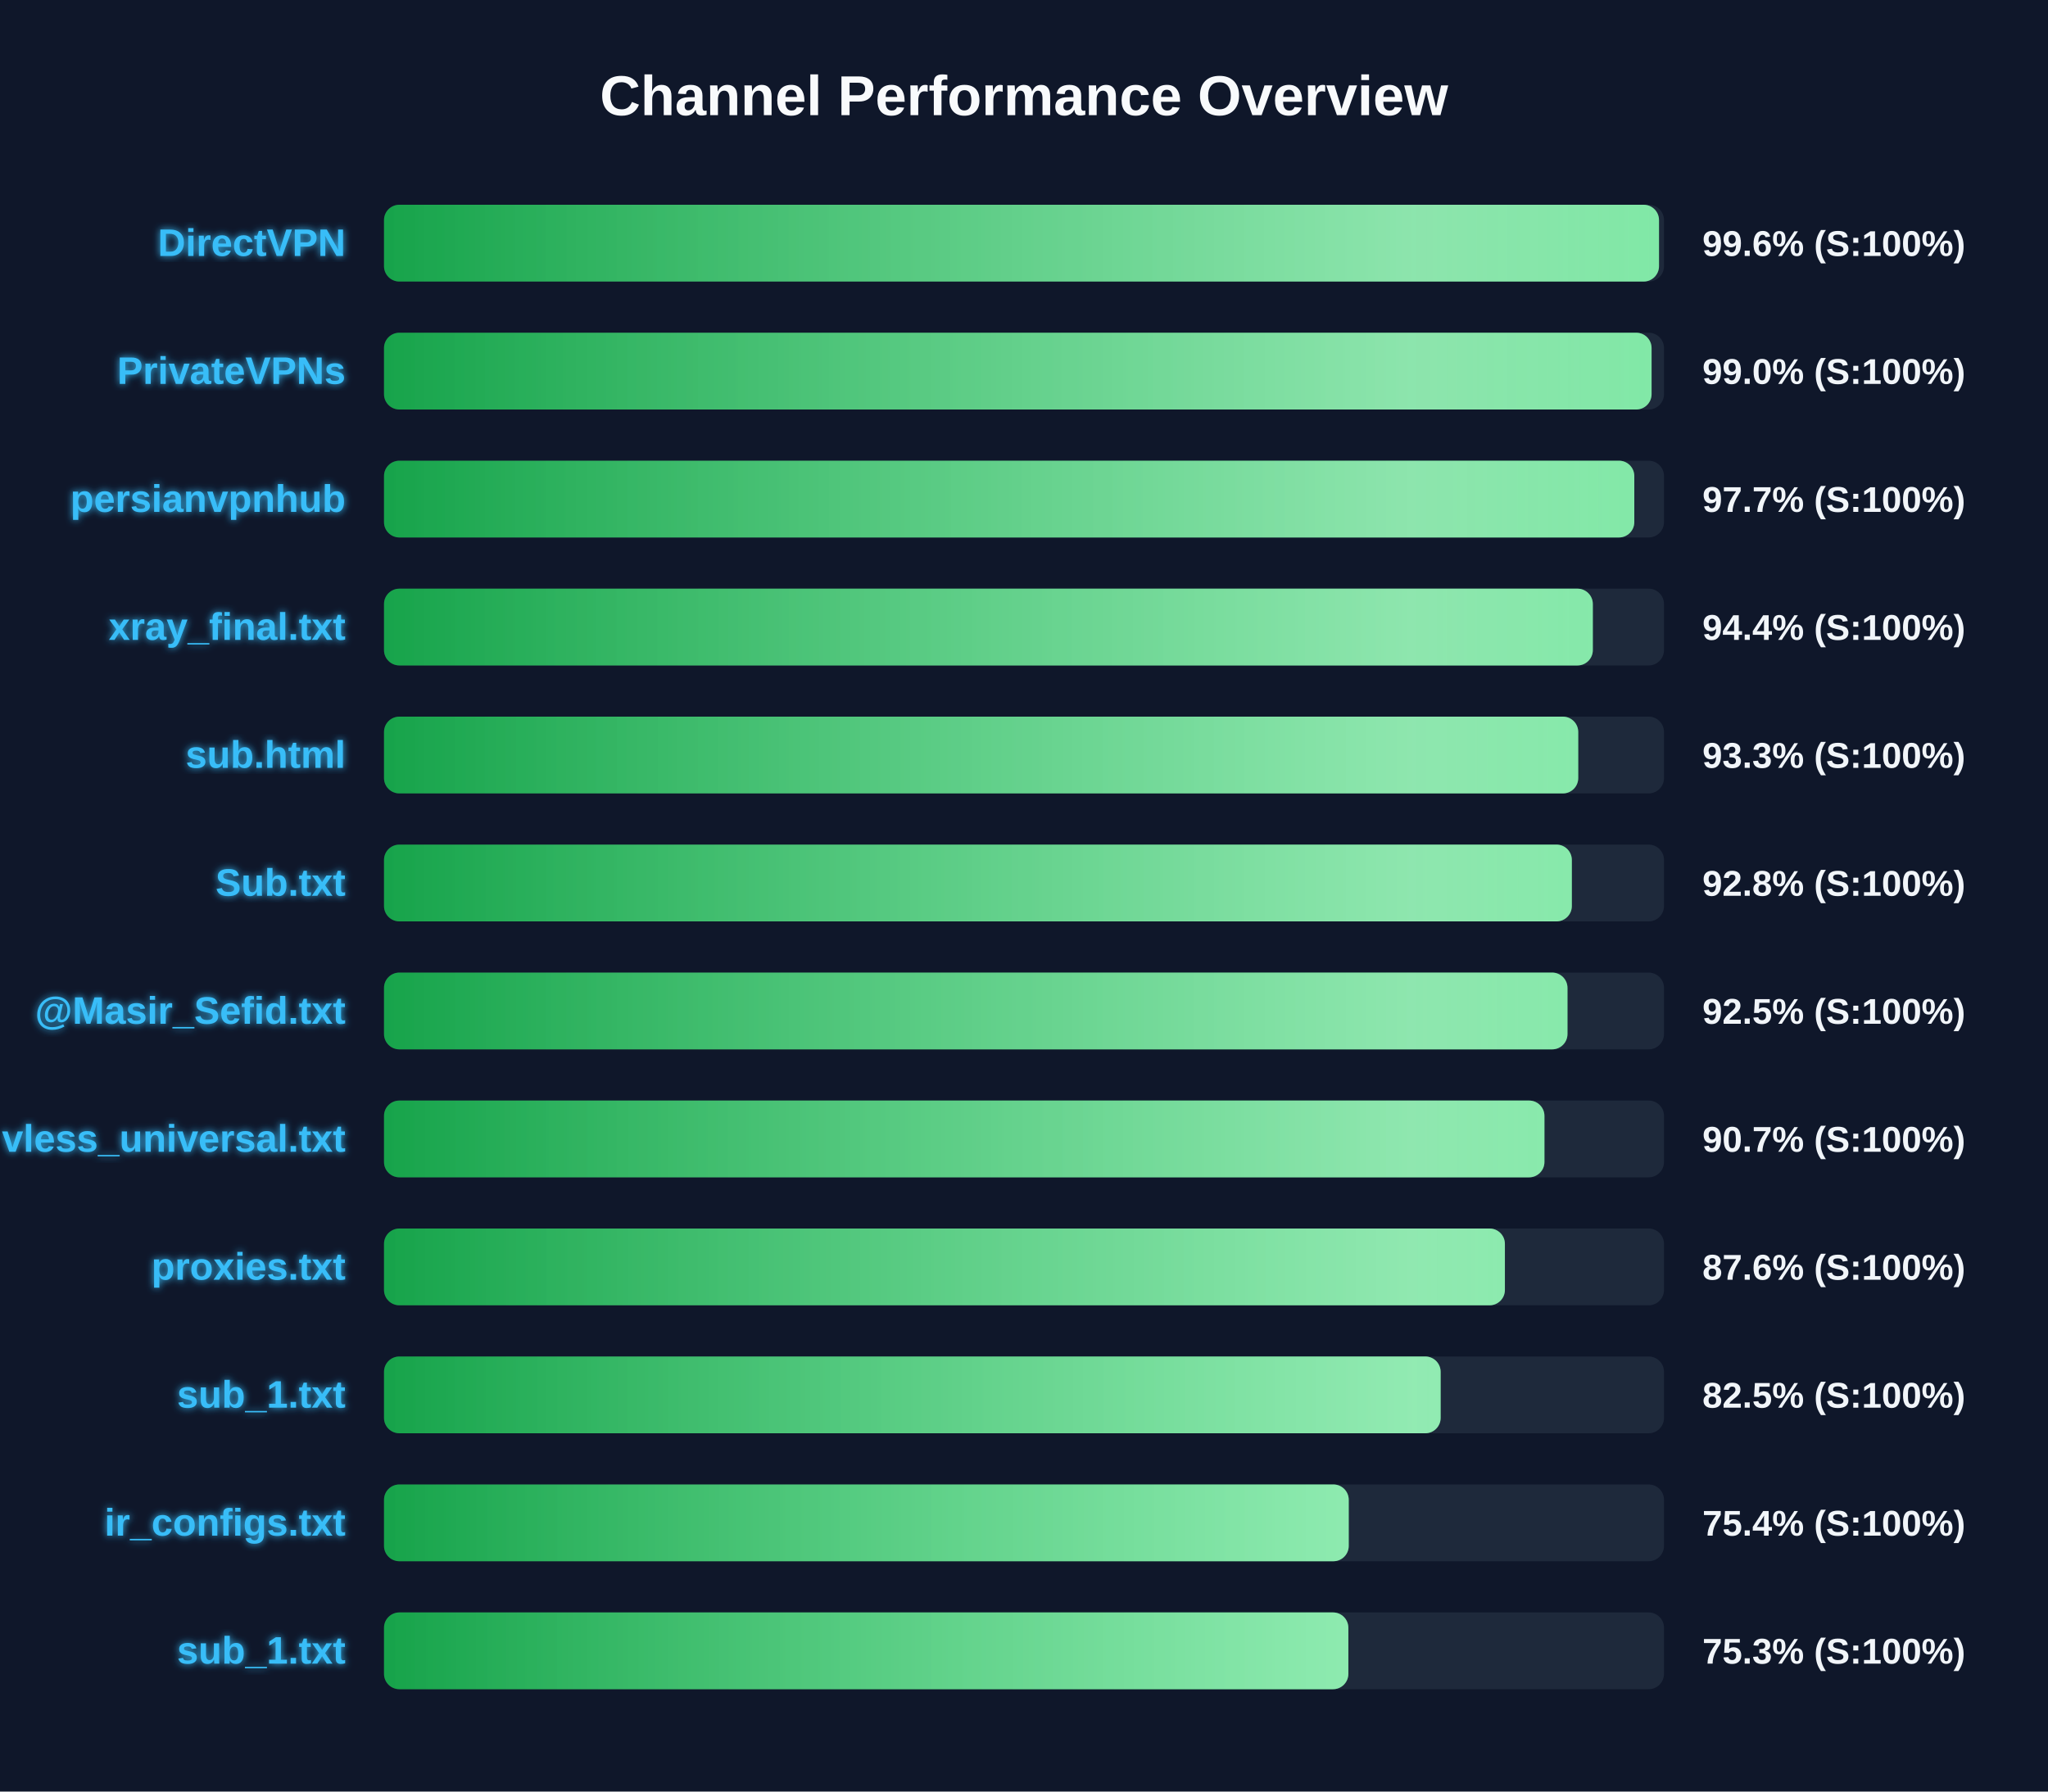
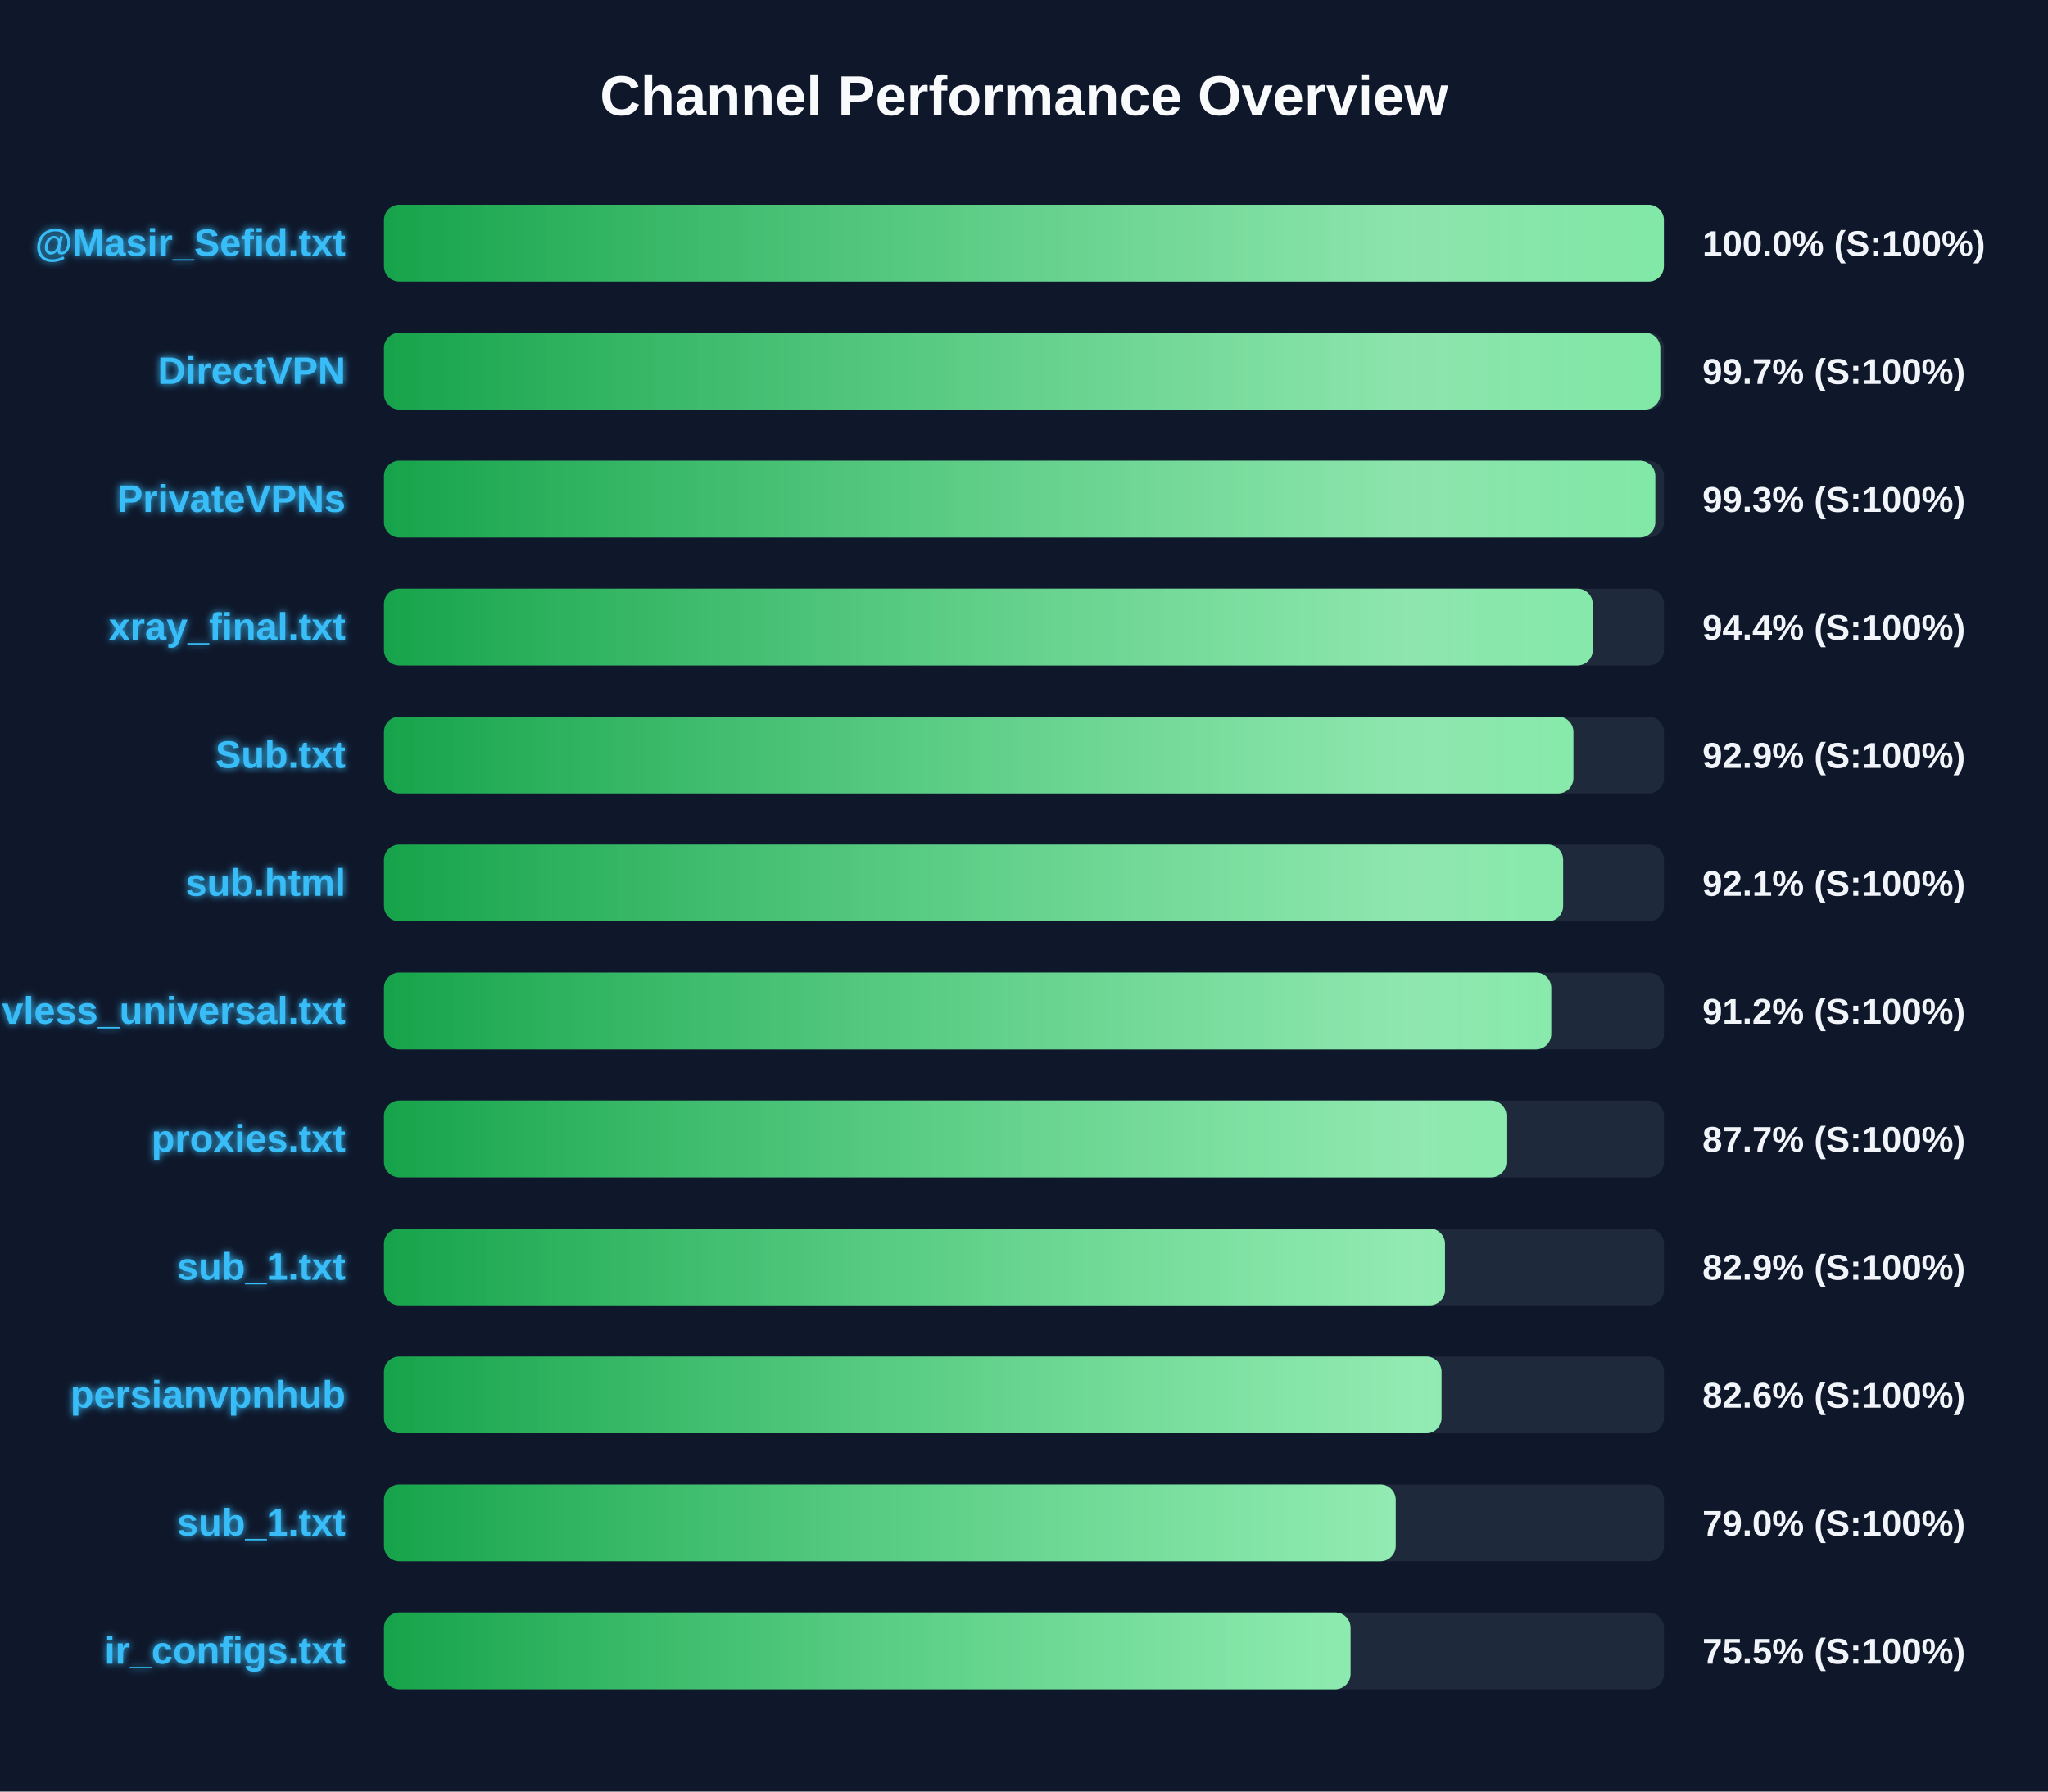
<svg xmlns="http://www.w3.org/2000/svg" width="800" height="700" version="1.1">
  <defs>
    <linearGradient id="grad-green" x1="0%" y1="0%" x2="100%" y2="0%">
      <stop offset="0%" stop-color="#16a34a" />
      <stop offset="100%" stop-color="#4ade80" />
    </linearGradient>
    <linearGradient id="grad-yellow" x1="0%" y1="0%" x2="100%" y2="0%">
      <stop offset="0%" stop-color="#ca8a04" />
      <stop offset="100%" stop-color="#fde047" />
    </linearGradient>
    <linearGradient id="grad-red" x1="0%" y1="0%" x2="100%" y2="0%">
      <stop offset="0%" stop-color="#dc2626" />
      <stop offset="100%" stop-color="#f87171" />
    </linearGradient>
    <linearGradient id="shimmer" x1="0%" y1="0%" x2="100%" y2="0%">
      <stop offset="0%" stop-color="rgba(255,255,255,0)" />
      <stop offset="50%" stop-color="rgba(255,255,255,0.4)" />
      <stop offset="100%" stop-color="rgba(255,255,255,0)" />
    </linearGradient>
    <filter id="glow" x="-20%" y="-20%" width="140%" height="140%">
      <feGaussianBlur stdDeviation="1.5" result="blur" />
      <feComposite in="SourceGraphic" in2="blur" operator="over" />
    </filter>
  </defs>
  <style>
        .bg-rect { fill: #0f172a; }
        .title { font: bold 22px 'Segoe UI', Arial, sans-serif; fill: #f8fafc; }
        .row { font: bold 15px 'Segoe UI', Arial, sans-serif; fill: #38bdf8; filter: url(#glow); }
        .score { font: bold 14px 'Segoe UI', Arial, sans-serif; fill: #f1f5f9; }
        @keyframes shimmer-anim {
            0% { transform: translateX(-100%); }
            100% { transform: translateX(200%); }
        }
        .shimmer-rect {
            animation: shimmer-anim 2.5s infinite linear;
        }
    </style>
  <rect width="100%" height="100%" class="bg-rect" />
  <text x="400" y="45" text-anchor="middle" class="title">Channel Performance Overview</text>
  <rect x="150" y="80" width="500" height="30" fill="#1e293b" rx="6" />
  <clipPath id="clip-0">
-     <rect x="150" y="80" width="498.05" height="30" rx="6" />
+     <rect x="150" y="80" width="499.95" height="30" rx="6" />
  </clipPath>
-   <rect x="150" y="80" width="498.05" height="30" fill="url(#grad-green)" rx="6" />
+   <rect x="150" y="80" width="499.95" height="30" fill="url(#grad-green)" rx="6" />
  <g clip-path="url(#clip-0)">
    <rect x="150" y="80" width="100%" height="30" fill="url(#shimmer)" class="shimmer-rect" />
  </g>
-   <text x="135" y="100" text-anchor="end" class="row">DirectVPN</text>
-   <text x="665" y="100" text-anchor="start" class="score">99.6% (S:100%)</text>
+   <text x="135" y="100" text-anchor="end" class="row">@Masir_Sefid.txt</text>
+   <text x="665" y="100" text-anchor="start" class="score">100.0% (S:100%)</text>
  <rect x="150" y="130" width="500" height="30" fill="#1e293b" rx="6" />
  <clipPath id="clip-1">
-     <rect x="150" y="130" width="495.15" height="30" rx="6" />
+     <rect x="150" y="130" width="498.55" height="30" rx="6" />
  </clipPath>
-   <rect x="150" y="130" width="495.15" height="30" fill="url(#grad-green)" rx="6" />
+   <rect x="150" y="130" width="498.55" height="30" fill="url(#grad-green)" rx="6" />
  <g clip-path="url(#clip-1)">
    <rect x="150" y="130" width="100%" height="30" fill="url(#shimmer)" class="shimmer-rect" />
  </g>
-   <text x="135" y="150" text-anchor="end" class="row">PrivateVPNs</text>
-   <text x="665" y="150" text-anchor="start" class="score">99.0% (S:100%)</text>
+   <text x="135" y="150" text-anchor="end" class="row">DirectVPN</text>
+   <text x="665" y="150" text-anchor="start" class="score">99.7% (S:100%)</text>
  <rect x="150" y="180" width="500" height="30" fill="#1e293b" rx="6" />
  <clipPath id="clip-2">
-     <rect x="150" y="180" width="488.4" height="30" rx="6" />
+     <rect x="150" y="180" width="496.6" height="30" rx="6" />
  </clipPath>
-   <rect x="150" y="180" width="488.4" height="30" fill="url(#grad-green)" rx="6" />
+   <rect x="150" y="180" width="496.6" height="30" fill="url(#grad-green)" rx="6" />
  <g clip-path="url(#clip-2)">
    <rect x="150" y="180" width="100%" height="30" fill="url(#shimmer)" class="shimmer-rect" />
  </g>
-   <text x="135" y="200" text-anchor="end" class="row">persianvpnhub</text>
-   <text x="665" y="200" text-anchor="start" class="score">97.7% (S:100%)</text>
+   <text x="135" y="200" text-anchor="end" class="row">PrivateVPNs</text>
+   <text x="665" y="200" text-anchor="start" class="score">99.3% (S:100%)</text>
  <rect x="150" y="230" width="500" height="30" fill="#1e293b" rx="6" />
  <clipPath id="clip-3">
-     <rect x="150" y="230" width="472.2" height="30" rx="6" />
+     <rect x="150" y="230" width="472.15" height="30" rx="6" />
  </clipPath>
-   <rect x="150" y="230" width="472.2" height="30" fill="url(#grad-green)" rx="6" />
+   <rect x="150" y="230" width="472.15" height="30" fill="url(#grad-green)" rx="6" />
  <g clip-path="url(#clip-3)">
    <rect x="150" y="230" width="100%" height="30" fill="url(#shimmer)" class="shimmer-rect" />
  </g>
  <text x="135" y="250" text-anchor="end" class="row">xray_final.txt</text>
  <text x="665" y="250" text-anchor="start" class="score">94.4% (S:100%)</text>
  <rect x="150" y="280" width="500" height="30" fill="#1e293b" rx="6" />
  <clipPath id="clip-4">
-     <rect x="150" y="280" width="466.5" height="30" rx="6" />
+     <rect x="150" y="280" width="464.6" height="30" rx="6" />
  </clipPath>
-   <rect x="150" y="280" width="466.5" height="30" fill="url(#grad-green)" rx="6" />
+   <rect x="150" y="280" width="464.6" height="30" fill="url(#grad-green)" rx="6" />
  <g clip-path="url(#clip-4)">
    <rect x="150" y="280" width="100%" height="30" fill="url(#shimmer)" class="shimmer-rect" />
  </g>
-   <text x="135" y="300" text-anchor="end" class="row">sub.html</text>
-   <text x="665" y="300" text-anchor="start" class="score">93.3% (S:100%)</text>
+   <text x="135" y="300" text-anchor="end" class="row">Sub.txt</text>
+   <text x="665" y="300" text-anchor="start" class="score">92.9% (S:100%)</text>
  <rect x="150" y="330" width="500" height="30" fill="#1e293b" rx="6" />
  <clipPath id="clip-5">
-     <rect x="150" y="330" width="464.0" height="30" rx="6" />
+     <rect x="150" y="330" width="460.6" height="30" rx="6" />
  </clipPath>
-   <rect x="150" y="330" width="464.0" height="30" fill="url(#grad-green)" rx="6" />
+   <rect x="150" y="330" width="460.6" height="30" fill="url(#grad-green)" rx="6" />
  <g clip-path="url(#clip-5)">
    <rect x="150" y="330" width="100%" height="30" fill="url(#shimmer)" class="shimmer-rect" />
  </g>
-   <text x="135" y="350" text-anchor="end" class="row">Sub.txt</text>
-   <text x="665" y="350" text-anchor="start" class="score">92.8% (S:100%)</text>
+   <text x="135" y="350" text-anchor="end" class="row">sub.html</text>
+   <text x="665" y="350" text-anchor="start" class="score">92.1% (S:100%)</text>
  <rect x="150" y="380" width="500" height="30" fill="#1e293b" rx="6" />
  <clipPath id="clip-6">
-     <rect x="150" y="380" width="462.3" height="30" rx="6" />
+     <rect x="150" y="380" width="455.95" height="30" rx="6" />
  </clipPath>
-   <rect x="150" y="380" width="462.3" height="30" fill="url(#grad-green)" rx="6" />
+   <rect x="150" y="380" width="455.95" height="30" fill="url(#grad-green)" rx="6" />
  <g clip-path="url(#clip-6)">
    <rect x="150" y="380" width="100%" height="30" fill="url(#shimmer)" class="shimmer-rect" />
  </g>
-   <text x="135" y="400" text-anchor="end" class="row">@Masir_Sefid.txt</text>
-   <text x="665" y="400" text-anchor="start" class="score">92.5% (S:100%)</text>
+   <text x="135" y="400" text-anchor="end" class="row">vless_universal.txt</text>
+   <text x="665" y="400" text-anchor="start" class="score">91.2% (S:100%)</text>
  <rect x="150" y="430" width="500" height="30" fill="#1e293b" rx="6" />
  <clipPath id="clip-7">
-     <rect x="150" y="430" width="453.3" height="30" rx="6" />
+     <rect x="150" y="430" width="438.45" height="30" rx="6" />
  </clipPath>
-   <rect x="150" y="430" width="453.3" height="30" fill="url(#grad-green)" rx="6" />
+   <rect x="150" y="430" width="438.45" height="30" fill="url(#grad-green)" rx="6" />
  <g clip-path="url(#clip-7)">
    <rect x="150" y="430" width="100%" height="30" fill="url(#shimmer)" class="shimmer-rect" />
  </g>
-   <text x="135" y="450" text-anchor="end" class="row">vless_universal.txt</text>
-   <text x="665" y="450" text-anchor="start" class="score">90.7% (S:100%)</text>
+   <text x="135" y="450" text-anchor="end" class="row">proxies.txt</text>
+   <text x="665" y="450" text-anchor="start" class="score">87.7% (S:100%)</text>
  <rect x="150" y="480" width="500" height="30" fill="#1e293b" rx="6" />
  <clipPath id="clip-8">
-     <rect x="150" y="480" width="437.85" height="30" rx="6" />
+     <rect x="150" y="480" width="414.45" height="30" rx="6" />
  </clipPath>
-   <rect x="150" y="480" width="437.85" height="30" fill="url(#grad-green)" rx="6" />
+   <rect x="150" y="480" width="414.45" height="30" fill="url(#grad-green)" rx="6" />
  <g clip-path="url(#clip-8)">
    <rect x="150" y="480" width="100%" height="30" fill="url(#shimmer)" class="shimmer-rect" />
  </g>
-   <text x="135" y="500" text-anchor="end" class="row">proxies.txt</text>
-   <text x="665" y="500" text-anchor="start" class="score">87.6% (S:100%)</text>
+   <text x="135" y="500" text-anchor="end" class="row">sub_1.txt</text>
+   <text x="665" y="500" text-anchor="start" class="score">82.9% (S:100%)</text>
  <rect x="150" y="530" width="500" height="30" fill="#1e293b" rx="6" />
  <clipPath id="clip-9">
-     <rect x="150" y="530" width="412.75" height="30" rx="6" />
+     <rect x="150" y="530" width="413.1" height="30" rx="6" />
  </clipPath>
-   <rect x="150" y="530" width="412.75" height="30" fill="url(#grad-green)" rx="6" />
+   <rect x="150" y="530" width="413.1" height="30" fill="url(#grad-green)" rx="6" />
  <g clip-path="url(#clip-9)">
    <rect x="150" y="530" width="100%" height="30" fill="url(#shimmer)" class="shimmer-rect" />
  </g>
-   <text x="135" y="550" text-anchor="end" class="row">sub_1.txt</text>
-   <text x="665" y="550" text-anchor="start" class="score">82.5% (S:100%)</text>
+   <text x="135" y="550" text-anchor="end" class="row">persianvpnhub</text>
+   <text x="665" y="550" text-anchor="start" class="score">82.6% (S:100%)</text>
  <rect x="150" y="580" width="500" height="30" fill="#1e293b" rx="6" />
  <clipPath id="clip-10">
-     <rect x="150" y="580" width="376.85" height="30" rx="6" />
+     <rect x="150" y="580" width="395.2" height="30" rx="6" />
  </clipPath>
-   <rect x="150" y="580" width="376.85" height="30" fill="url(#grad-green)" rx="6" />
+   <rect x="150" y="580" width="395.2" height="30" fill="url(#grad-green)" rx="6" />
  <g clip-path="url(#clip-10)">
    <rect x="150" y="580" width="100%" height="30" fill="url(#shimmer)" class="shimmer-rect" />
  </g>
-   <text x="135" y="600" text-anchor="end" class="row">ir_configs.txt</text>
-   <text x="665" y="600" text-anchor="start" class="score">75.4% (S:100%)</text>
+   <text x="135" y="600" text-anchor="end" class="row">sub_1.txt</text>
+   <text x="665" y="600" text-anchor="start" class="score">79.0% (S:100%)</text>
  <rect x="150" y="630" width="500" height="30" fill="#1e293b" rx="6" />
  <clipPath id="clip-11">
-     <rect x="150" y="630" width="376.7" height="30" rx="6" />
+     <rect x="150" y="630" width="377.55" height="30" rx="6" />
  </clipPath>
-   <rect x="150" y="630" width="376.7" height="30" fill="url(#grad-green)" rx="6" />
+   <rect x="150" y="630" width="377.55" height="30" fill="url(#grad-green)" rx="6" />
  <g clip-path="url(#clip-11)">
    <rect x="150" y="630" width="100%" height="30" fill="url(#shimmer)" class="shimmer-rect" />
  </g>
-   <text x="135" y="650" text-anchor="end" class="row">sub_1.txt</text>
-   <text x="665" y="650" text-anchor="start" class="score">75.3% (S:100%)</text>
+   <text x="135" y="650" text-anchor="end" class="row">ir_configs.txt</text>
+   <text x="665" y="650" text-anchor="start" class="score">75.5% (S:100%)</text>
</svg>
